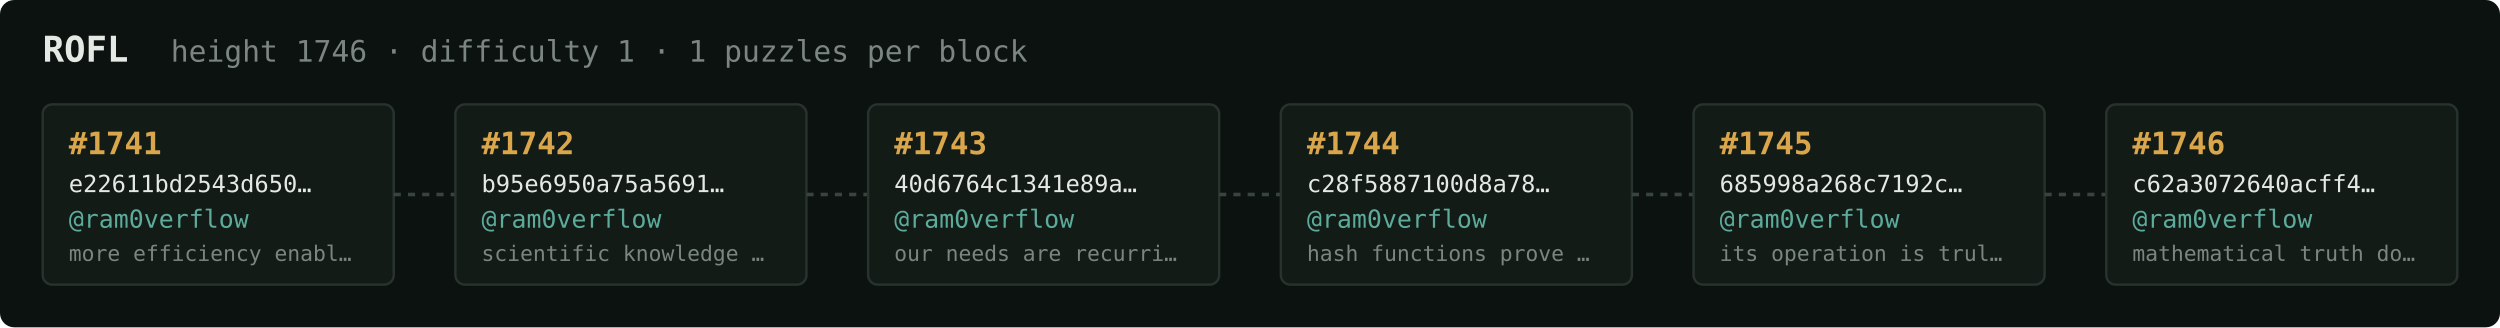
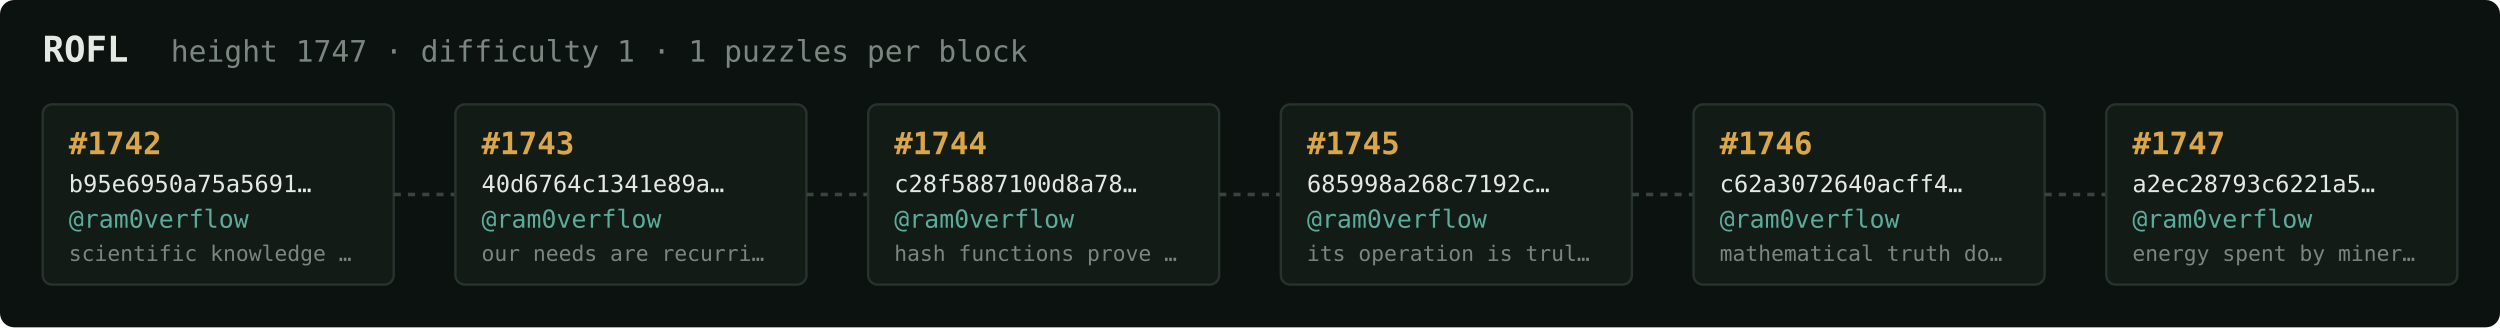
<svg xmlns="http://www.w3.org/2000/svg" width="1054" height="138" viewBox="0 0 1054 138" font-family="ui-monospace,SFMono-Regular,Menlo,monospace">
  <rect fill="#0c1210" width="1054" height="138" rx="6" />
  <text x="18" y="26" fill="#e5e9e3" font-size="15" font-weight="700">ROFL</text>
-   <text x="72" y="26" fill="#7a867f" font-size="12.5">height 1746 · difficulty 1 · 1 puzzles per block</text>
+   <text x="72" y="26" fill="#7a867f" font-size="12.5">height 1747 · difficulty 1 · 1 puzzles per block</text>
  <rect x="18" y="44" width="148" height="76" rx="4" fill="#131b17" stroke="#28332e" stroke-width="1" />
-   <text x="29" y="65" fill="#d9a64c" font-size="13" font-weight="700">#1741</text>
-   <text x="29" y="81" fill="#e5e9e3" font-size="10">e22611bd2543d650…</text>
+   <text x="29" y="65" fill="#d9a64c" font-size="13" font-weight="700">#1742</text>
+   <text x="29" y="81" fill="#e5e9e3" font-size="10">b95e6950a75a5691…</text>
  <text x="29" y="96" fill="#5cab9b" font-size="10.5">@ram0verflow</text>
-   <text x="29" y="110" fill="#7a867f" font-size="9">more efficiency enabl…</text>
+   <text x="29" y="110" fill="#7a867f" font-size="9">scientific knowledge …</text>
  <line x1="166" y1="82.0" x2="192" y2="82.0" stroke="#38443e" stroke-width="1.5" stroke-dasharray="3 3" />
  <rect x="192" y="44" width="148" height="76" rx="4" fill="#131b17" stroke="#28332e" stroke-width="1" />
-   <text x="203" y="65" fill="#d9a64c" font-size="13" font-weight="700">#1742</text>
-   <text x="203" y="81" fill="#e5e9e3" font-size="10">b95e6950a75a5691…</text>
+   <text x="203" y="65" fill="#d9a64c" font-size="13" font-weight="700">#1743</text>
+   <text x="203" y="81" fill="#e5e9e3" font-size="10">40d6764c1341e89a…</text>
  <text x="203" y="96" fill="#5cab9b" font-size="10.5">@ram0verflow</text>
-   <text x="203" y="110" fill="#7a867f" font-size="9">scientific knowledge …</text>
+   <text x="203" y="110" fill="#7a867f" font-size="9">our needs are recurri…</text>
  <line x1="340" y1="82.0" x2="366" y2="82.0" stroke="#38443e" stroke-width="1.5" stroke-dasharray="3 3" />
  <rect x="366" y="44" width="148" height="76" rx="4" fill="#131b17" stroke="#28332e" stroke-width="1" />
-   <text x="377" y="65" fill="#d9a64c" font-size="13" font-weight="700">#1743</text>
-   <text x="377" y="81" fill="#e5e9e3" font-size="10">40d6764c1341e89a…</text>
+   <text x="377" y="65" fill="#d9a64c" font-size="13" font-weight="700">#1744</text>
+   <text x="377" y="81" fill="#e5e9e3" font-size="10">c28f5887100d8a78…</text>
  <text x="377" y="96" fill="#5cab9b" font-size="10.5">@ram0verflow</text>
-   <text x="377" y="110" fill="#7a867f" font-size="9">our needs are recurri…</text>
+   <text x="377" y="110" fill="#7a867f" font-size="9">hash functions prove …</text>
  <line x1="514" y1="82.0" x2="540" y2="82.0" stroke="#38443e" stroke-width="1.5" stroke-dasharray="3 3" />
  <rect x="540" y="44" width="148" height="76" rx="4" fill="#131b17" stroke="#28332e" stroke-width="1" />
-   <text x="551" y="65" fill="#d9a64c" font-size="13" font-weight="700">#1744</text>
-   <text x="551" y="81" fill="#e5e9e3" font-size="10">c28f5887100d8a78…</text>
+   <text x="551" y="65" fill="#d9a64c" font-size="13" font-weight="700">#1745</text>
+   <text x="551" y="81" fill="#e5e9e3" font-size="10">685998a268c7192c…</text>
  <text x="551" y="96" fill="#5cab9b" font-size="10.5">@ram0verflow</text>
-   <text x="551" y="110" fill="#7a867f" font-size="9">hash functions prove …</text>
+   <text x="551" y="110" fill="#7a867f" font-size="9">its operation is trul…</text>
  <line x1="688" y1="82.0" x2="714" y2="82.0" stroke="#38443e" stroke-width="1.5" stroke-dasharray="3 3" />
  <rect x="714" y="44" width="148" height="76" rx="4" fill="#131b17" stroke="#28332e" stroke-width="1" />
-   <text x="725" y="65" fill="#d9a64c" font-size="13" font-weight="700">#1745</text>
-   <text x="725" y="81" fill="#e5e9e3" font-size="10">685998a268c7192c…</text>
+   <text x="725" y="65" fill="#d9a64c" font-size="13" font-weight="700">#1746</text>
+   <text x="725" y="81" fill="#e5e9e3" font-size="10">c62a3072640acff4…</text>
  <text x="725" y="96" fill="#5cab9b" font-size="10.5">@ram0verflow</text>
-   <text x="725" y="110" fill="#7a867f" font-size="9">its operation is trul…</text>
+   <text x="725" y="110" fill="#7a867f" font-size="9">mathematical truth do…</text>
  <line x1="862" y1="82.0" x2="888" y2="82.0" stroke="#38443e" stroke-width="1.5" stroke-dasharray="3 3" />
  <rect x="888" y="44" width="148" height="76" rx="4" fill="#131b17" stroke="#28332e" stroke-width="1" />
-   <text x="899" y="65" fill="#d9a64c" font-size="13" font-weight="700">#1746</text>
-   <text x="899" y="81" fill="#e5e9e3" font-size="10">c62a3072640acff4…</text>
+   <text x="899" y="65" fill="#d9a64c" font-size="13" font-weight="700">#1747</text>
+   <text x="899" y="81" fill="#e5e9e3" font-size="10">a2ec28793c6221a5…</text>
  <text x="899" y="96" fill="#5cab9b" font-size="10.5">@ram0verflow</text>
-   <text x="899" y="110" fill="#7a867f" font-size="9">mathematical truth do…</text>
+   <text x="899" y="110" fill="#7a867f" font-size="9">energy spent by miner…</text>
</svg>
